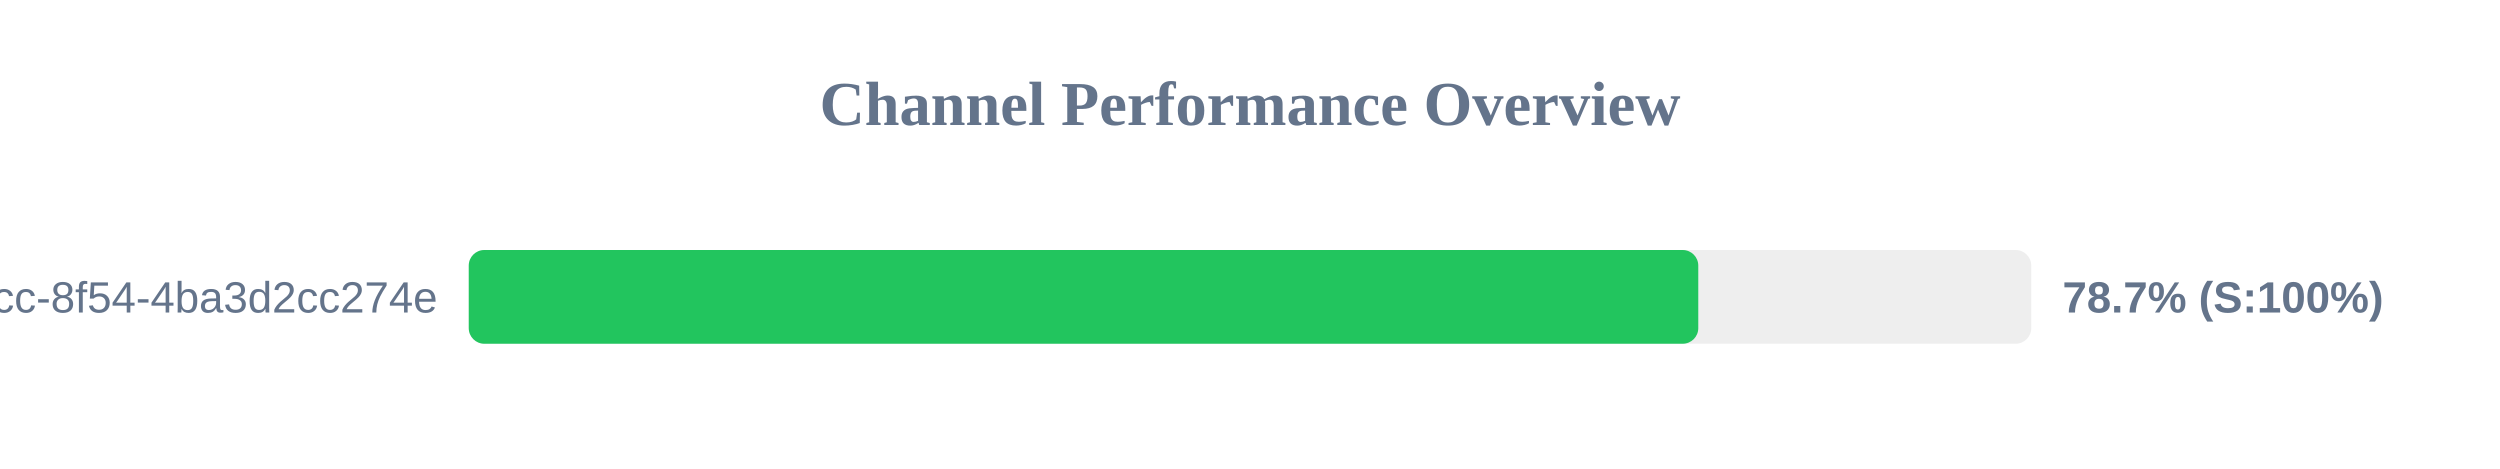
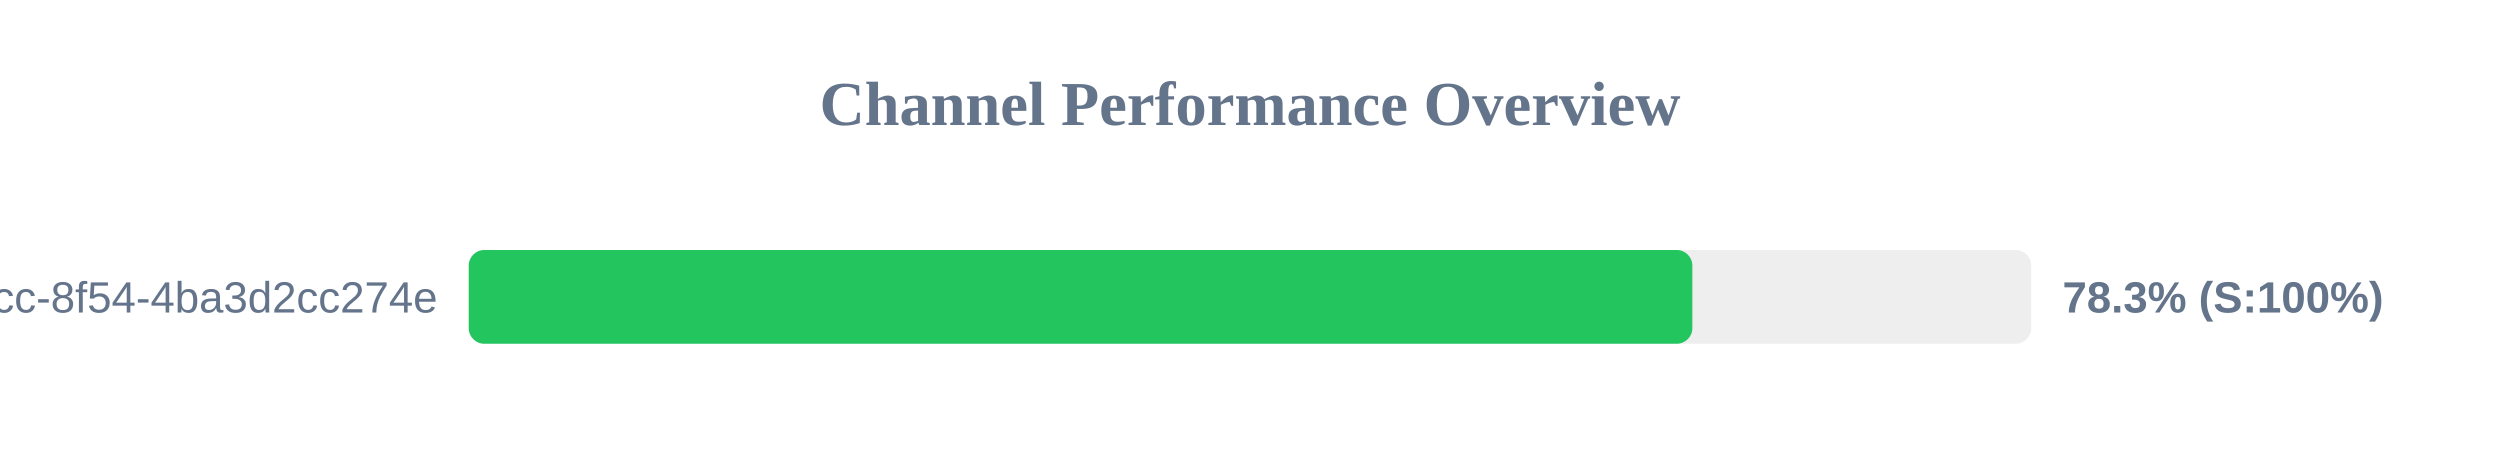
<svg xmlns="http://www.w3.org/2000/svg" width="800" height="150" version="1.1">
  <style>
        .row { font: 14px Arial; fill: #64748b; }
        .score { font: bold 14px Arial; fill: #64748b; }
    </style>
  <text x="400" y="40" text-anchor="middle" font-size="20px" font-weight="bold" fill="#64748b">Channel Performance Overview</text>
  <rect x="150" y="80" width="500" height="30" fill="#eee" rx="5" />
-   <rect x="150" y="80" width="393.45" height="30" fill="#22c55e" rx="5" />
+   <rect x="150" y="80" width="391.55" height="30" fill="#22c55e" rx="5" />
  <text x="140" y="100" text-anchor="end" class="row">?uuid=45cc0b3a-0adb-4dcc-8f54-4ba3d2cc274e</text>
-   <text x="660" y="100" text-anchor="start" class="score">78.7% (S:100%)</text>
+   <text x="660" y="100" text-anchor="start" class="score">78.3% (S:100%)</text>
</svg>
